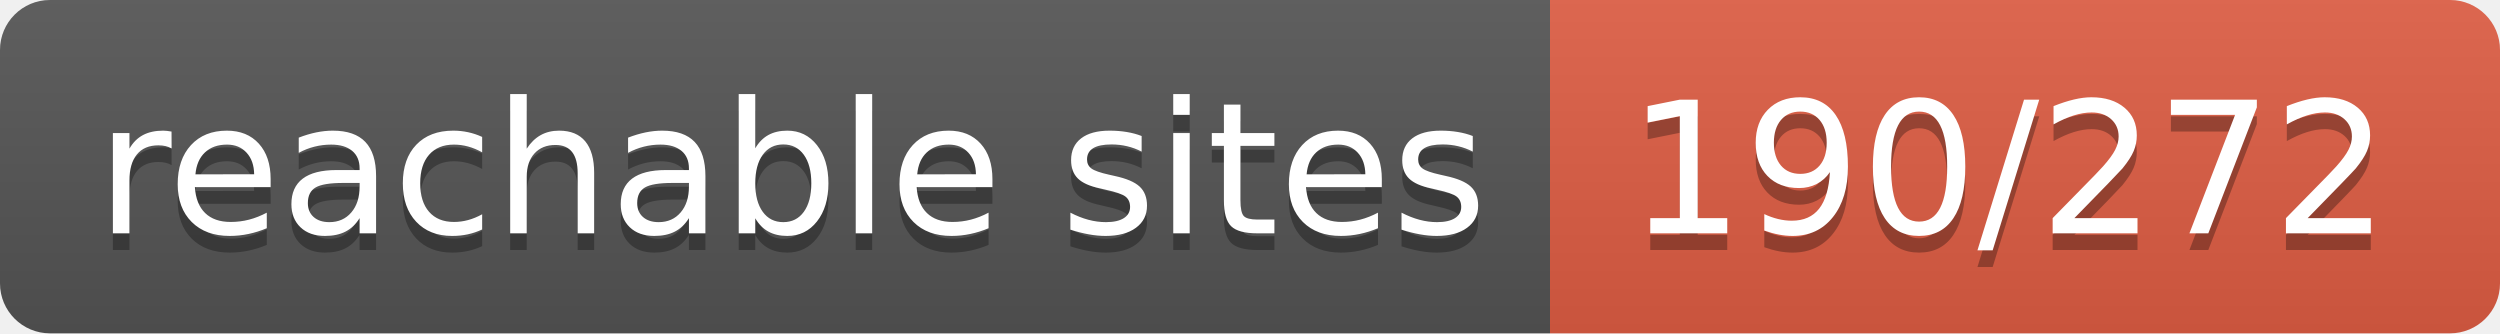
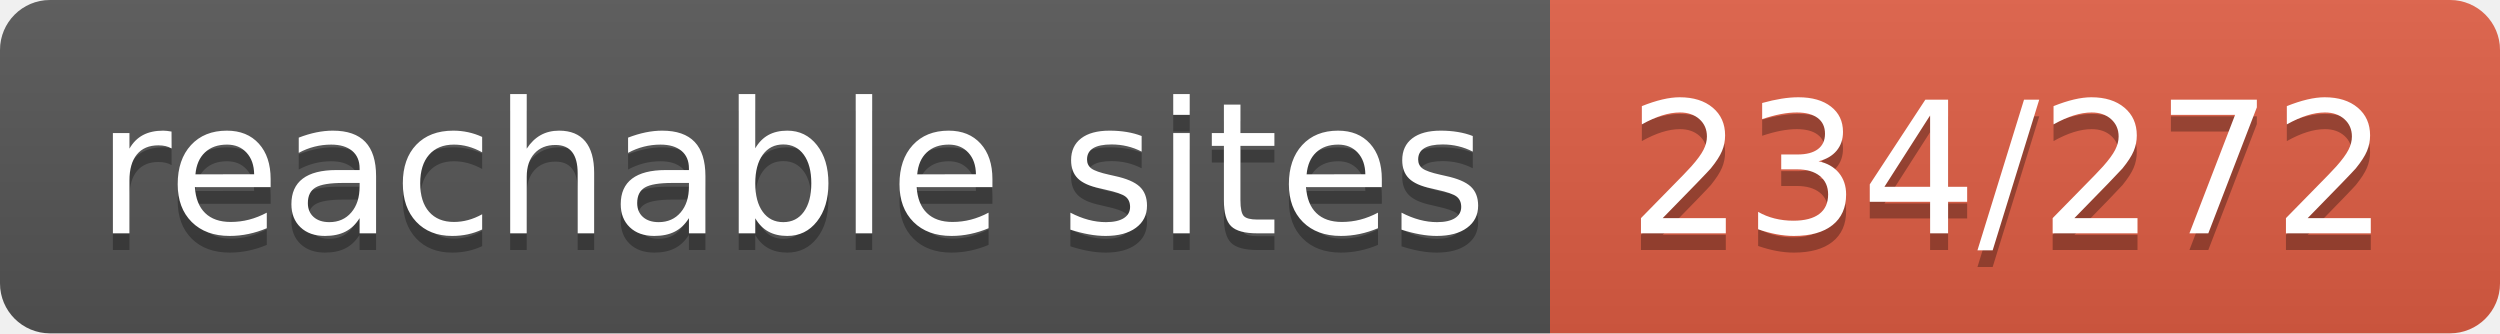
- <svg xmlns="http://www.w3.org/2000/svg" width="150" height="20" role="img" aria-label="reachable sites: 190/272">
+ <svg xmlns="http://www.w3.org/2000/svg" width="150" height="20" role="img" aria-label="reachable sites: 234/272">
  <linearGradient id="s" x2="0" y2="100%">
    <stop offset="0" stop-color="#bbb" stop-opacity=".1" />
    <stop offset="1" stop-opacity=".1" />
  </linearGradient>
  <clipPath id="r">
    <rect width="150" height="20" rx="3" fill="#fff" />
  </clipPath>
  <g clip-path="url(#r)">
    <rect width="93" height="20" fill="#555" />
    <rect x="93" width="57" height="20" fill="#e05d44" />
    <rect width="150" height="20" fill="url(#s)" />
  </g>
  <g fill="#fff" text-anchor="middle" font-family="Verdana,Geneva,DejaVu Sans,sans-serif" text-rendering="geometricPrecision" font-size="110">
    <text aria-hidden="true" x="475" y="150" fill="#010101" fill-opacity=".3" transform="scale(.1)" textLength="830">reachable sites</text>
    <text x="475" y="140" transform="scale(.1)" fill="#fff" textLength="830">reachable sites</text>
-     <text aria-hidden="true" x="1205" y="150" fill="#010101" fill-opacity=".3" transform="scale(.1)" textLength="470">190/272</text>
-     <text x="1205" y="140" transform="scale(.1)" fill="#fff" textLength="470">190/272</text>
+     <text aria-hidden="true" x="1205" y="150" fill="#010101" fill-opacity=".3" transform="scale(.1)" textLength="470">234/272</text>
+     <text x="1205" y="140" transform="scale(.1)" fill="#fff" textLength="470">234/272</text>
  </g>
</svg>
